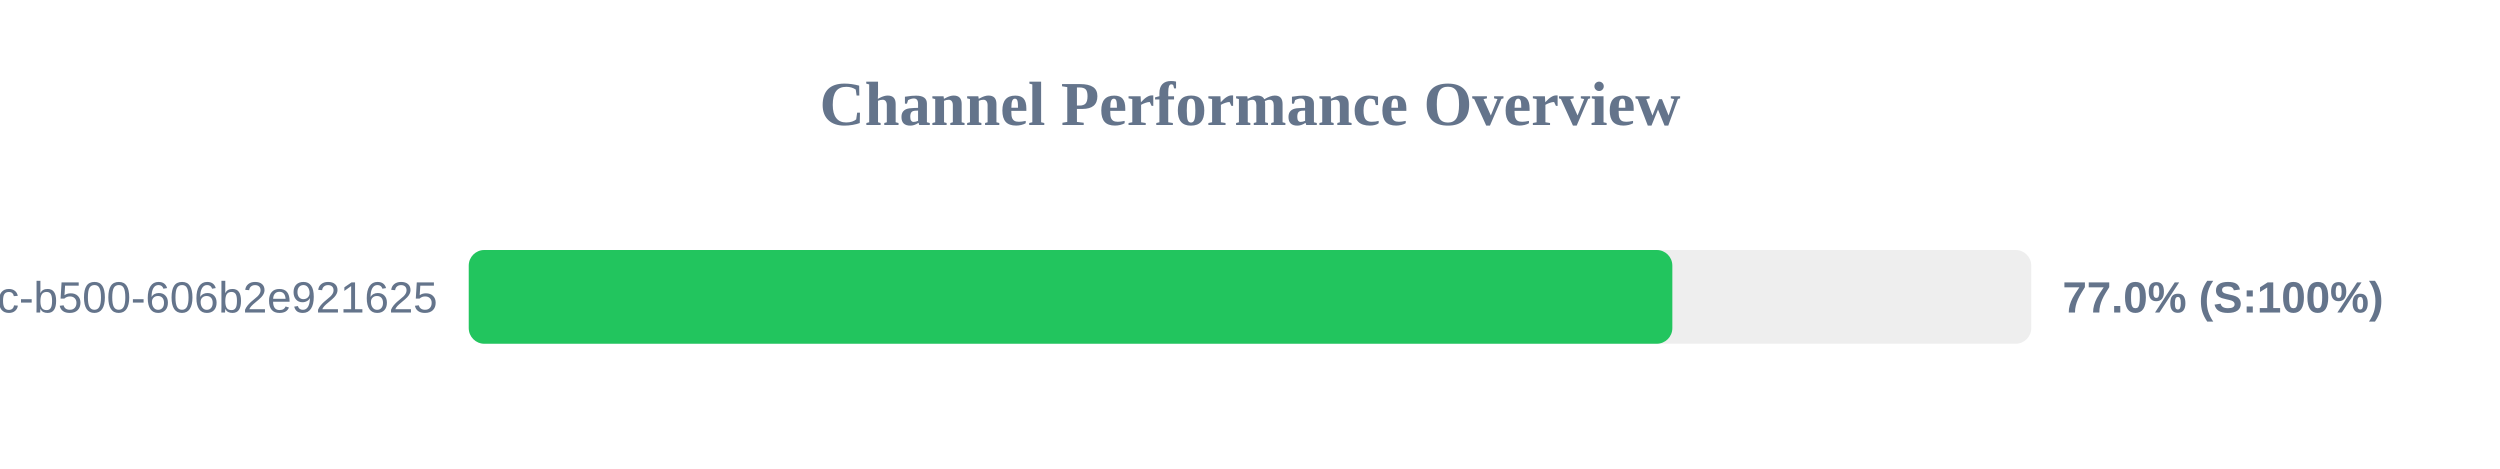
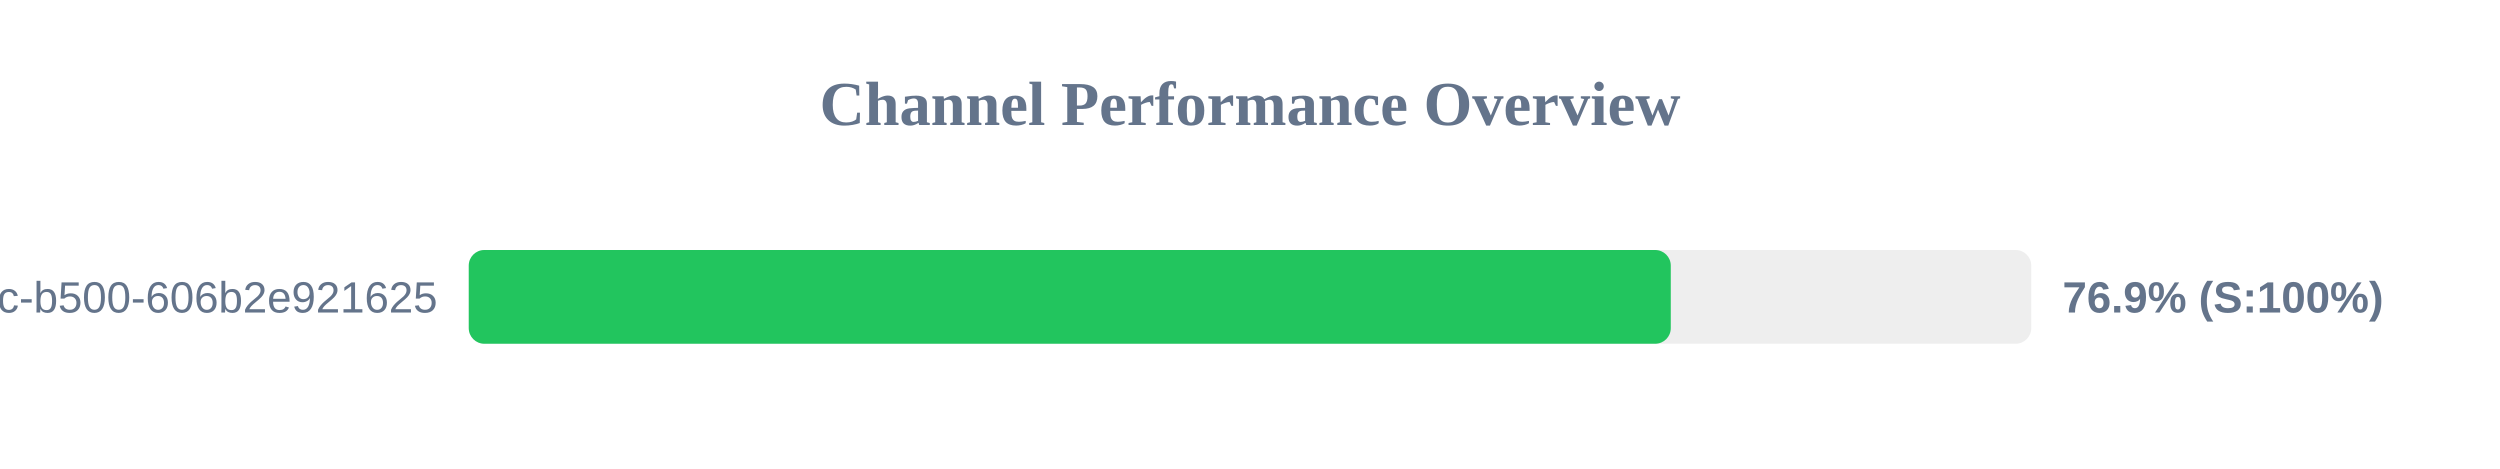
<svg xmlns="http://www.w3.org/2000/svg" width="800" height="150" version="1.1">
  <style>
        .row { font: 14px Arial; fill: #64748b; }
        .score { font: bold 14px Arial; fill: #64748b; }
    </style>
  <text x="400" y="40" text-anchor="middle" font-size="20px" font-weight="bold" fill="#64748b">Channel Performance Overview</text>
  <rect x="150" y="80" width="500" height="30" fill="#eee" rx="5" />
-   <rect x="150" y="80" width="385.15" height="30" fill="#22c55e" rx="5" />
+   <rect x="150" y="80" width="384.65" height="30" fill="#22c55e" rx="5" />
  <text x="140" y="100" text-anchor="end" class="row">?uuid=f901861b-6491-450c-b500-606b2e921625</text>
-   <text x="660" y="100" text-anchor="start" class="score">77.0% (S:100%)</text>
+   <text x="660" y="100" text-anchor="start" class="score">76.9% (S:100%)</text>
</svg>
